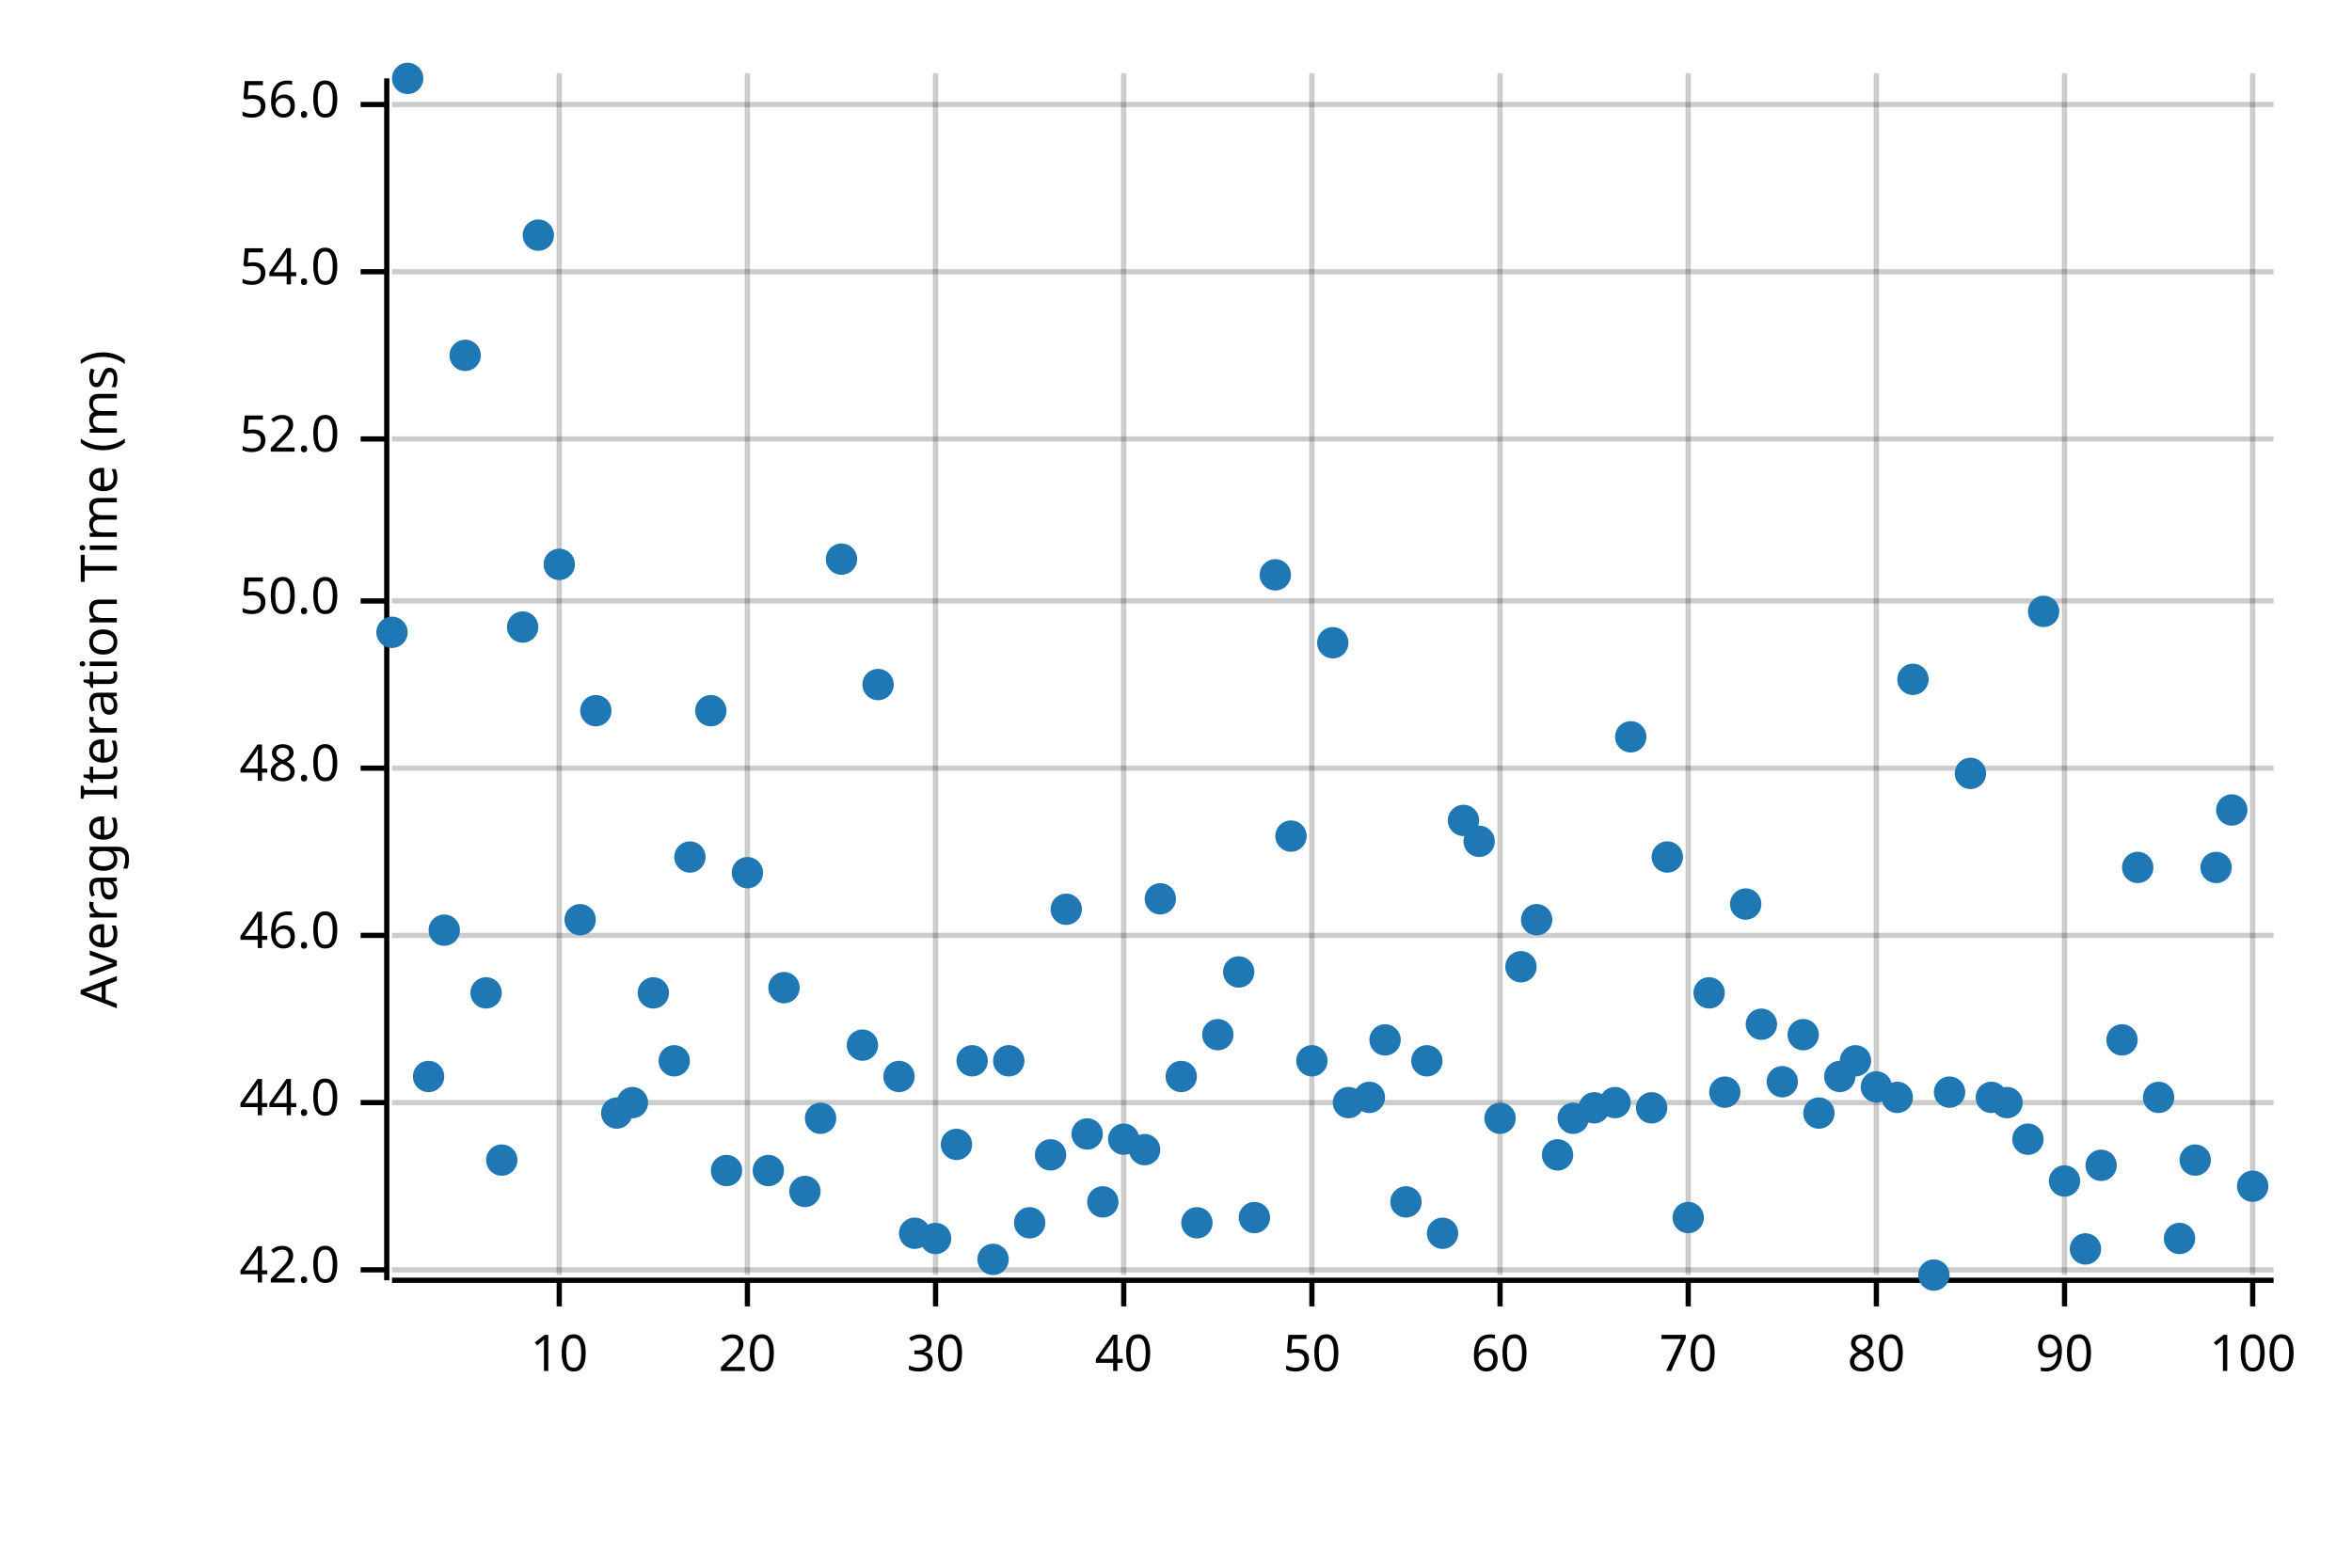
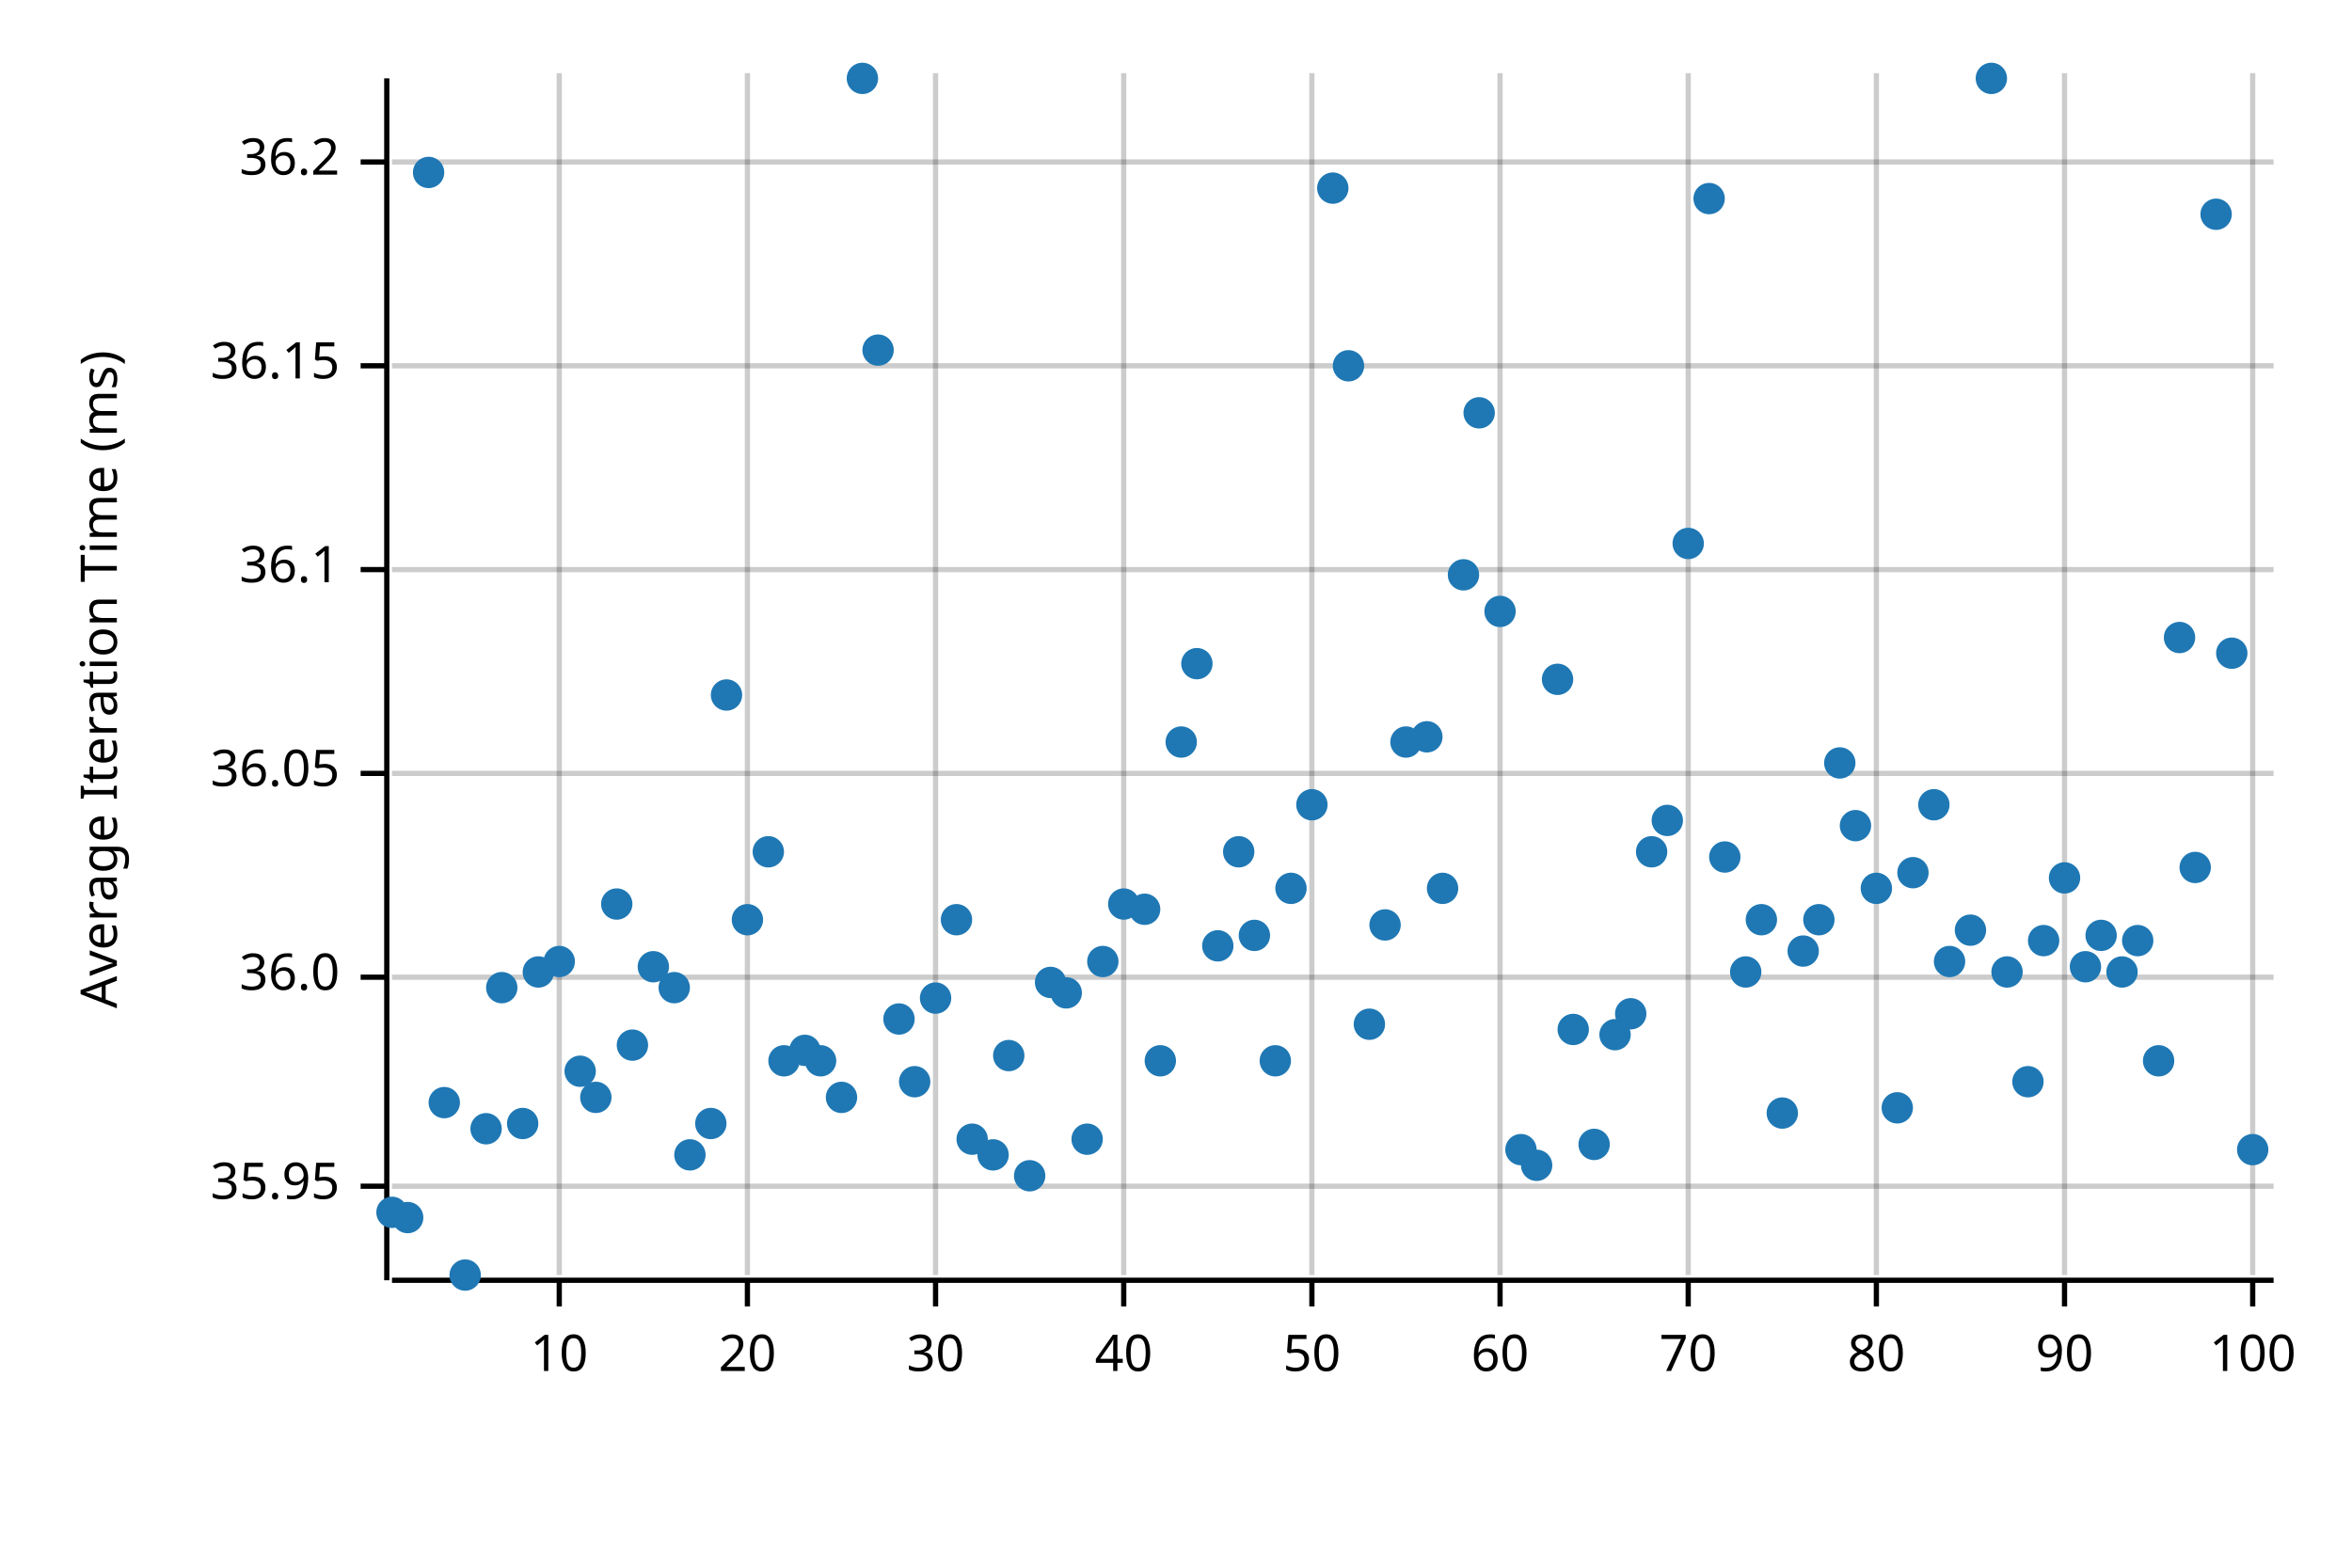
<svg xmlns="http://www.w3.org/2000/svg" width="450" height="300" viewBox="0 0 450 300">
  <text x="15" y="130" dy="0.76em" text-anchor="middle" font-family="sans-serif" font-size="9.677" opacity="1" fill="#000000" transform="rotate(270, 15, 130)">
Average Iteration Time (ms)
</text>
  <line opacity="0.2" stroke="#000000" stroke-width="1" x1="107" y1="244" x2="107" y2="14" />
  <line opacity="0.2" stroke="#000000" stroke-width="1" x1="143" y1="244" x2="143" y2="14" />
  <line opacity="0.2" stroke="#000000" stroke-width="1" x1="179" y1="244" x2="179" y2="14" />
  <line opacity="0.2" stroke="#000000" stroke-width="1" x1="215" y1="244" x2="215" y2="14" />
  <line opacity="0.2" stroke="#000000" stroke-width="1" x1="251" y1="244" x2="251" y2="14" />
  <line opacity="0.2" stroke="#000000" stroke-width="1" x1="287" y1="244" x2="287" y2="14" />
  <line opacity="0.2" stroke="#000000" stroke-width="1" x1="323" y1="244" x2="323" y2="14" />
  <line opacity="0.2" stroke="#000000" stroke-width="1" x1="359" y1="244" x2="359" y2="14" />
  <line opacity="0.2" stroke="#000000" stroke-width="1" x1="395" y1="244" x2="395" y2="14" />
  <line opacity="0.2" stroke="#000000" stroke-width="1" x1="431" y1="244" x2="431" y2="14" />
-   <line opacity="0.2" stroke="#000000" stroke-width="1" x1="75" y1="243" x2="435" y2="243" />
-   <line opacity="0.2" stroke="#000000" stroke-width="1" x1="75" y1="211" x2="435" y2="211" />
-   <line opacity="0.2" stroke="#000000" stroke-width="1" x1="75" y1="179" x2="435" y2="179" />
-   <line opacity="0.2" stroke="#000000" stroke-width="1" x1="75" y1="147" x2="435" y2="147" />
-   <line opacity="0.2" stroke="#000000" stroke-width="1" x1="75" y1="115" x2="435" y2="115" />
-   <line opacity="0.2" stroke="#000000" stroke-width="1" x1="75" y1="84" x2="435" y2="84" />
-   <line opacity="0.2" stroke="#000000" stroke-width="1" x1="75" y1="52" x2="435" y2="52" />
-   <line opacity="0.2" stroke="#000000" stroke-width="1" x1="75" y1="20" x2="435" y2="20" />
+   <line opacity="0.2" stroke="#000000" stroke-width="1" x1="75" y1="227" x2="435" y2="227" />
+   <line opacity="0.2" stroke="#000000" stroke-width="1" x1="75" y1="187" x2="435" y2="187" />
+   <line opacity="0.2" stroke="#000000" stroke-width="1" x1="75" y1="148" x2="435" y2="148" />
+   <line opacity="0.2" stroke="#000000" stroke-width="1" x1="75" y1="109" x2="435" y2="109" />
+   <line opacity="0.2" stroke="#000000" stroke-width="1" x1="75" y1="70" x2="435" y2="70" />
+   <line opacity="0.2" stroke="#000000" stroke-width="1" x1="75" y1="31" x2="435" y2="31" />
  <polyline fill="none" opacity="1" stroke="#000000" stroke-width="1" points="74,15 74,245 " />
-   <text x="65" y="243" dy="0.5ex" text-anchor="end" font-family="sans-serif" font-size="9.677" opacity="1" fill="#000000">
- 42.0
+   <text x="65" y="227" dy="0.5ex" text-anchor="end" font-family="sans-serif" font-size="9.677" opacity="1" fill="#000000">
+ 35.95
</text>
-   <polyline fill="none" opacity="1" stroke="#000000" stroke-width="1" points="69,243 74,243 " />
-   <text x="65" y="211" dy="0.5ex" text-anchor="end" font-family="sans-serif" font-size="9.677" opacity="1" fill="#000000">
- 44.0
+   <polyline fill="none" opacity="1" stroke="#000000" stroke-width="1" points="69,227 74,227 " />
+   <text x="65" y="187" dy="0.5ex" text-anchor="end" font-family="sans-serif" font-size="9.677" opacity="1" fill="#000000">
+ 36.0
</text>
-   <polyline fill="none" opacity="1" stroke="#000000" stroke-width="1" points="69,211 74,211 " />
-   <text x="65" y="179" dy="0.5ex" text-anchor="end" font-family="sans-serif" font-size="9.677" opacity="1" fill="#000000">
- 46.0
+   <polyline fill="none" opacity="1" stroke="#000000" stroke-width="1" points="69,187 74,187 " />
+   <text x="65" y="148" dy="0.5ex" text-anchor="end" font-family="sans-serif" font-size="9.677" opacity="1" fill="#000000">
+ 36.05
</text>
-   <polyline fill="none" opacity="1" stroke="#000000" stroke-width="1" points="69,179 74,179 " />
-   <text x="65" y="147" dy="0.5ex" text-anchor="end" font-family="sans-serif" font-size="9.677" opacity="1" fill="#000000">
- 48.0
+   <polyline fill="none" opacity="1" stroke="#000000" stroke-width="1" points="69,148 74,148 " />
+   <text x="65" y="109" dy="0.5ex" text-anchor="end" font-family="sans-serif" font-size="9.677" opacity="1" fill="#000000">
+ 36.1
</text>
-   <polyline fill="none" opacity="1" stroke="#000000" stroke-width="1" points="69,147 74,147 " />
-   <text x="65" y="115" dy="0.5ex" text-anchor="end" font-family="sans-serif" font-size="9.677" opacity="1" fill="#000000">
- 50.0
+   <polyline fill="none" opacity="1" stroke="#000000" stroke-width="1" points="69,109 74,109 " />
+   <text x="65" y="70" dy="0.5ex" text-anchor="end" font-family="sans-serif" font-size="9.677" opacity="1" fill="#000000">
+ 36.15
</text>
-   <polyline fill="none" opacity="1" stroke="#000000" stroke-width="1" points="69,115 74,115 " />
-   <text x="65" y="84" dy="0.5ex" text-anchor="end" font-family="sans-serif" font-size="9.677" opacity="1" fill="#000000">
- 52.0
+   <polyline fill="none" opacity="1" stroke="#000000" stroke-width="1" points="69,70 74,70 " />
+   <text x="65" y="31" dy="0.5ex" text-anchor="end" font-family="sans-serif" font-size="9.677" opacity="1" fill="#000000">
+ 36.2
</text>
-   <polyline fill="none" opacity="1" stroke="#000000" stroke-width="1" points="69,84 74,84 " />
-   <text x="65" y="52" dy="0.5ex" text-anchor="end" font-family="sans-serif" font-size="9.677" opacity="1" fill="#000000">
- 54.0
- </text>
-   <polyline fill="none" opacity="1" stroke="#000000" stroke-width="1" points="69,52 74,52 " />
-   <text x="65" y="20" dy="0.5ex" text-anchor="end" font-family="sans-serif" font-size="9.677" opacity="1" fill="#000000">
- 56.0
- </text>
-   <polyline fill="none" opacity="1" stroke="#000000" stroke-width="1" points="69,20 74,20 " />
+   <polyline fill="none" opacity="1" stroke="#000000" stroke-width="1" points="69,31 74,31 " />
  <polyline fill="none" opacity="1" stroke="#000000" stroke-width="1" points="75,245 435,245 " />
  <text x="107" y="255" dy="0.76em" text-anchor="middle" font-family="sans-serif" font-size="9.677" opacity="1" fill="#000000">
10
</text>
  <polyline fill="none" opacity="1" stroke="#000000" stroke-width="1" points="107,245 107,250 " />
  <text x="143" y="255" dy="0.76em" text-anchor="middle" font-family="sans-serif" font-size="9.677" opacity="1" fill="#000000">
20
</text>
  <polyline fill="none" opacity="1" stroke="#000000" stroke-width="1" points="143,245 143,250 " />
  <text x="179" y="255" dy="0.76em" text-anchor="middle" font-family="sans-serif" font-size="9.677" opacity="1" fill="#000000">
30
</text>
  <polyline fill="none" opacity="1" stroke="#000000" stroke-width="1" points="179,245 179,250 " />
  <text x="215" y="255" dy="0.76em" text-anchor="middle" font-family="sans-serif" font-size="9.677" opacity="1" fill="#000000">
40
</text>
  <polyline fill="none" opacity="1" stroke="#000000" stroke-width="1" points="215,245 215,250 " />
  <text x="251" y="255" dy="0.76em" text-anchor="middle" font-family="sans-serif" font-size="9.677" opacity="1" fill="#000000">
50
</text>
  <polyline fill="none" opacity="1" stroke="#000000" stroke-width="1" points="251,245 251,250 " />
  <text x="287" y="255" dy="0.76em" text-anchor="middle" font-family="sans-serif" font-size="9.677" opacity="1" fill="#000000">
60
</text>
  <polyline fill="none" opacity="1" stroke="#000000" stroke-width="1" points="287,245 287,250 " />
  <text x="323" y="255" dy="0.76em" text-anchor="middle" font-family="sans-serif" font-size="9.677" opacity="1" fill="#000000">
70
</text>
  <polyline fill="none" opacity="1" stroke="#000000" stroke-width="1" points="323,245 323,250 " />
  <text x="359" y="255" dy="0.76em" text-anchor="middle" font-family="sans-serif" font-size="9.677" opacity="1" fill="#000000">
80
</text>
  <polyline fill="none" opacity="1" stroke="#000000" stroke-width="1" points="359,245 359,250 " />
  <text x="395" y="255" dy="0.76em" text-anchor="middle" font-family="sans-serif" font-size="9.677" opacity="1" fill="#000000">
90
</text>
  <polyline fill="none" opacity="1" stroke="#000000" stroke-width="1" points="395,245 395,250 " />
  <text x="431" y="255" dy="0.76em" text-anchor="middle" font-family="sans-serif" font-size="9.677" opacity="1" fill="#000000">
100
</text>
  <polyline fill="none" opacity="1" stroke="#000000" stroke-width="1" points="431,245 431,250 " />
-   <circle cx="75" cy="121" r="3" opacity="1" fill="#1F78B4" stroke="none" stroke-width="1" />
-   <circle cx="78" cy="15" r="3" opacity="1" fill="#1F78B4" stroke="none" stroke-width="1" />
-   <circle cx="82" cy="206" r="3" opacity="1" fill="#1F78B4" stroke="none" stroke-width="1" />
-   <circle cx="85" cy="178" r="3" opacity="1" fill="#1F78B4" stroke="none" stroke-width="1" />
-   <circle cx="89" cy="68" r="3" opacity="1" fill="#1F78B4" stroke="none" stroke-width="1" />
-   <circle cx="93" cy="190" r="3" opacity="1" fill="#1F78B4" stroke="none" stroke-width="1" />
-   <circle cx="96" cy="222" r="3" opacity="1" fill="#1F78B4" stroke="none" stroke-width="1" />
-   <circle cx="100" cy="120" r="3" opacity="1" fill="#1F78B4" stroke="none" stroke-width="1" />
-   <circle cx="103" cy="45" r="3" opacity="1" fill="#1F78B4" stroke="none" stroke-width="1" />
-   <circle cx="107" cy="108" r="3" opacity="1" fill="#1F78B4" stroke="none" stroke-width="1" />
-   <circle cx="111" cy="176" r="3" opacity="1" fill="#1F78B4" stroke="none" stroke-width="1" />
-   <circle cx="114" cy="136" r="3" opacity="1" fill="#1F78B4" stroke="none" stroke-width="1" />
-   <circle cx="118" cy="213" r="3" opacity="1" fill="#1F78B4" stroke="none" stroke-width="1" />
-   <circle cx="121" cy="211" r="3" opacity="1" fill="#1F78B4" stroke="none" stroke-width="1" />
-   <circle cx="125" cy="190" r="3" opacity="1" fill="#1F78B4" stroke="none" stroke-width="1" />
-   <circle cx="129" cy="203" r="3" opacity="1" fill="#1F78B4" stroke="none" stroke-width="1" />
-   <circle cx="132" cy="164" r="3" opacity="1" fill="#1F78B4" stroke="none" stroke-width="1" />
-   <circle cx="136" cy="136" r="3" opacity="1" fill="#1F78B4" stroke="none" stroke-width="1" />
-   <circle cx="139" cy="224" r="3" opacity="1" fill="#1F78B4" stroke="none" stroke-width="1" />
-   <circle cx="143" cy="167" r="3" opacity="1" fill="#1F78B4" stroke="none" stroke-width="1" />
-   <circle cx="147" cy="224" r="3" opacity="1" fill="#1F78B4" stroke="none" stroke-width="1" />
-   <circle cx="150" cy="189" r="3" opacity="1" fill="#1F78B4" stroke="none" stroke-width="1" />
-   <circle cx="154" cy="228" r="3" opacity="1" fill="#1F78B4" stroke="none" stroke-width="1" />
-   <circle cx="157" cy="214" r="3" opacity="1" fill="#1F78B4" stroke="none" stroke-width="1" />
-   <circle cx="161" cy="107" r="3" opacity="1" fill="#1F78B4" stroke="none" stroke-width="1" />
-   <circle cx="165" cy="200" r="3" opacity="1" fill="#1F78B4" stroke="none" stroke-width="1" />
-   <circle cx="168" cy="131" r="3" opacity="1" fill="#1F78B4" stroke="none" stroke-width="1" />
-   <circle cx="172" cy="206" r="3" opacity="1" fill="#1F78B4" stroke="none" stroke-width="1" />
-   <circle cx="175" cy="236" r="3" opacity="1" fill="#1F78B4" stroke="none" stroke-width="1" />
-   <circle cx="179" cy="237" r="3" opacity="1" fill="#1F78B4" stroke="none" stroke-width="1" />
-   <circle cx="183" cy="219" r="3" opacity="1" fill="#1F78B4" stroke="none" stroke-width="1" />
-   <circle cx="186" cy="203" r="3" opacity="1" fill="#1F78B4" stroke="none" stroke-width="1" />
-   <circle cx="190" cy="241" r="3" opacity="1" fill="#1F78B4" stroke="none" stroke-width="1" />
-   <circle cx="193" cy="203" r="3" opacity="1" fill="#1F78B4" stroke="none" stroke-width="1" />
-   <circle cx="197" cy="234" r="3" opacity="1" fill="#1F78B4" stroke="none" stroke-width="1" />
-   <circle cx="201" cy="221" r="3" opacity="1" fill="#1F78B4" stroke="none" stroke-width="1" />
-   <circle cx="204" cy="174" r="3" opacity="1" fill="#1F78B4" stroke="none" stroke-width="1" />
-   <circle cx="208" cy="217" r="3" opacity="1" fill="#1F78B4" stroke="none" stroke-width="1" />
-   <circle cx="211" cy="230" r="3" opacity="1" fill="#1F78B4" stroke="none" stroke-width="1" />
-   <circle cx="215" cy="218" r="3" opacity="1" fill="#1F78B4" stroke="none" stroke-width="1" />
-   <circle cx="219" cy="220" r="3" opacity="1" fill="#1F78B4" stroke="none" stroke-width="1" />
-   <circle cx="222" cy="172" r="3" opacity="1" fill="#1F78B4" stroke="none" stroke-width="1" />
-   <circle cx="226" cy="206" r="3" opacity="1" fill="#1F78B4" stroke="none" stroke-width="1" />
-   <circle cx="229" cy="234" r="3" opacity="1" fill="#1F78B4" stroke="none" stroke-width="1" />
-   <circle cx="233" cy="198" r="3" opacity="1" fill="#1F78B4" stroke="none" stroke-width="1" />
-   <circle cx="237" cy="186" r="3" opacity="1" fill="#1F78B4" stroke="none" stroke-width="1" />
-   <circle cx="240" cy="233" r="3" opacity="1" fill="#1F78B4" stroke="none" stroke-width="1" />
-   <circle cx="244" cy="110" r="3" opacity="1" fill="#1F78B4" stroke="none" stroke-width="1" />
-   <circle cx="247" cy="160" r="3" opacity="1" fill="#1F78B4" stroke="none" stroke-width="1" />
-   <circle cx="251" cy="203" r="3" opacity="1" fill="#1F78B4" stroke="none" stroke-width="1" />
-   <circle cx="255" cy="123" r="3" opacity="1" fill="#1F78B4" stroke="none" stroke-width="1" />
-   <circle cx="258" cy="211" r="3" opacity="1" fill="#1F78B4" stroke="none" stroke-width="1" />
-   <circle cx="262" cy="210" r="3" opacity="1" fill="#1F78B4" stroke="none" stroke-width="1" />
-   <circle cx="265" cy="199" r="3" opacity="1" fill="#1F78B4" stroke="none" stroke-width="1" />
-   <circle cx="269" cy="230" r="3" opacity="1" fill="#1F78B4" stroke="none" stroke-width="1" />
-   <circle cx="273" cy="203" r="3" opacity="1" fill="#1F78B4" stroke="none" stroke-width="1" />
-   <circle cx="276" cy="236" r="3" opacity="1" fill="#1F78B4" stroke="none" stroke-width="1" />
-   <circle cx="280" cy="157" r="3" opacity="1" fill="#1F78B4" stroke="none" stroke-width="1" />
-   <circle cx="283" cy="161" r="3" opacity="1" fill="#1F78B4" stroke="none" stroke-width="1" />
-   <circle cx="287" cy="214" r="3" opacity="1" fill="#1F78B4" stroke="none" stroke-width="1" />
-   <circle cx="291" cy="185" r="3" opacity="1" fill="#1F78B4" stroke="none" stroke-width="1" />
-   <circle cx="294" cy="176" r="3" opacity="1" fill="#1F78B4" stroke="none" stroke-width="1" />
-   <circle cx="298" cy="221" r="3" opacity="1" fill="#1F78B4" stroke="none" stroke-width="1" />
-   <circle cx="301" cy="214" r="3" opacity="1" fill="#1F78B4" stroke="none" stroke-width="1" />
-   <circle cx="305" cy="212" r="3" opacity="1" fill="#1F78B4" stroke="none" stroke-width="1" />
-   <circle cx="309" cy="211" r="3" opacity="1" fill="#1F78B4" stroke="none" stroke-width="1" />
-   <circle cx="312" cy="141" r="3" opacity="1" fill="#1F78B4" stroke="none" stroke-width="1" />
-   <circle cx="316" cy="212" r="3" opacity="1" fill="#1F78B4" stroke="none" stroke-width="1" />
-   <circle cx="319" cy="164" r="3" opacity="1" fill="#1F78B4" stroke="none" stroke-width="1" />
-   <circle cx="323" cy="233" r="3" opacity="1" fill="#1F78B4" stroke="none" stroke-width="1" />
-   <circle cx="327" cy="190" r="3" opacity="1" fill="#1F78B4" stroke="none" stroke-width="1" />
-   <circle cx="330" cy="209" r="3" opacity="1" fill="#1F78B4" stroke="none" stroke-width="1" />
-   <circle cx="334" cy="173" r="3" opacity="1" fill="#1F78B4" stroke="none" stroke-width="1" />
-   <circle cx="337" cy="196" r="3" opacity="1" fill="#1F78B4" stroke="none" stroke-width="1" />
-   <circle cx="341" cy="207" r="3" opacity="1" fill="#1F78B4" stroke="none" stroke-width="1" />
-   <circle cx="345" cy="198" r="3" opacity="1" fill="#1F78B4" stroke="none" stroke-width="1" />
-   <circle cx="348" cy="213" r="3" opacity="1" fill="#1F78B4" stroke="none" stroke-width="1" />
-   <circle cx="352" cy="206" r="3" opacity="1" fill="#1F78B4" stroke="none" stroke-width="1" />
-   <circle cx="355" cy="203" r="3" opacity="1" fill="#1F78B4" stroke="none" stroke-width="1" />
-   <circle cx="359" cy="208" r="3" opacity="1" fill="#1F78B4" stroke="none" stroke-width="1" />
-   <circle cx="363" cy="210" r="3" opacity="1" fill="#1F78B4" stroke="none" stroke-width="1" />
-   <circle cx="366" cy="130" r="3" opacity="1" fill="#1F78B4" stroke="none" stroke-width="1" />
-   <circle cx="370" cy="244" r="3" opacity="1" fill="#1F78B4" stroke="none" stroke-width="1" />
-   <circle cx="373" cy="209" r="3" opacity="1" fill="#1F78B4" stroke="none" stroke-width="1" />
-   <circle cx="377" cy="148" r="3" opacity="1" fill="#1F78B4" stroke="none" stroke-width="1" />
-   <circle cx="381" cy="210" r="3" opacity="1" fill="#1F78B4" stroke="none" stroke-width="1" />
-   <circle cx="384" cy="211" r="3" opacity="1" fill="#1F78B4" stroke="none" stroke-width="1" />
-   <circle cx="388" cy="218" r="3" opacity="1" fill="#1F78B4" stroke="none" stroke-width="1" />
-   <circle cx="391" cy="117" r="3" opacity="1" fill="#1F78B4" stroke="none" stroke-width="1" />
-   <circle cx="395" cy="226" r="3" opacity="1" fill="#1F78B4" stroke="none" stroke-width="1" />
-   <circle cx="399" cy="239" r="3" opacity="1" fill="#1F78B4" stroke="none" stroke-width="1" />
-   <circle cx="402" cy="223" r="3" opacity="1" fill="#1F78B4" stroke="none" stroke-width="1" />
-   <circle cx="406" cy="199" r="3" opacity="1" fill="#1F78B4" stroke="none" stroke-width="1" />
-   <circle cx="409" cy="166" r="3" opacity="1" fill="#1F78B4" stroke="none" stroke-width="1" />
-   <circle cx="413" cy="210" r="3" opacity="1" fill="#1F78B4" stroke="none" stroke-width="1" />
-   <circle cx="417" cy="237" r="3" opacity="1" fill="#1F78B4" stroke="none" stroke-width="1" />
-   <circle cx="420" cy="222" r="3" opacity="1" fill="#1F78B4" stroke="none" stroke-width="1" />
-   <circle cx="424" cy="166" r="3" opacity="1" fill="#1F78B4" stroke="none" stroke-width="1" />
-   <circle cx="427" cy="155" r="3" opacity="1" fill="#1F78B4" stroke="none" stroke-width="1" />
-   <circle cx="431" cy="227" r="3" opacity="1" fill="#1F78B4" stroke="none" stroke-width="1" />
+   <circle cx="75" cy="232" r="3" opacity="1" fill="#1F78B4" stroke="none" stroke-width="1" />
+   <circle cx="78" cy="233" r="3" opacity="1" fill="#1F78B4" stroke="none" stroke-width="1" />
+   <circle cx="82" cy="33" r="3" opacity="1" fill="#1F78B4" stroke="none" stroke-width="1" />
+   <circle cx="85" cy="211" r="3" opacity="1" fill="#1F78B4" stroke="none" stroke-width="1" />
+   <circle cx="89" cy="244" r="3" opacity="1" fill="#1F78B4" stroke="none" stroke-width="1" />
+   <circle cx="93" cy="216" r="3" opacity="1" fill="#1F78B4" stroke="none" stroke-width="1" />
+   <circle cx="96" cy="189" r="3" opacity="1" fill="#1F78B4" stroke="none" stroke-width="1" />
+   <circle cx="100" cy="215" r="3" opacity="1" fill="#1F78B4" stroke="none" stroke-width="1" />
+   <circle cx="103" cy="186" r="3" opacity="1" fill="#1F78B4" stroke="none" stroke-width="1" />
+   <circle cx="107" cy="184" r="3" opacity="1" fill="#1F78B4" stroke="none" stroke-width="1" />
+   <circle cx="111" cy="205" r="3" opacity="1" fill="#1F78B4" stroke="none" stroke-width="1" />
+   <circle cx="114" cy="210" r="3" opacity="1" fill="#1F78B4" stroke="none" stroke-width="1" />
+   <circle cx="118" cy="173" r="3" opacity="1" fill="#1F78B4" stroke="none" stroke-width="1" />
+   <circle cx="121" cy="200" r="3" opacity="1" fill="#1F78B4" stroke="none" stroke-width="1" />
+   <circle cx="125" cy="185" r="3" opacity="1" fill="#1F78B4" stroke="none" stroke-width="1" />
+   <circle cx="129" cy="189" r="3" opacity="1" fill="#1F78B4" stroke="none" stroke-width="1" />
+   <circle cx="132" cy="221" r="3" opacity="1" fill="#1F78B4" stroke="none" stroke-width="1" />
+   <circle cx="136" cy="215" r="3" opacity="1" fill="#1F78B4" stroke="none" stroke-width="1" />
+   <circle cx="139" cy="133" r="3" opacity="1" fill="#1F78B4" stroke="none" stroke-width="1" />
+   <circle cx="143" cy="176" r="3" opacity="1" fill="#1F78B4" stroke="none" stroke-width="1" />
+   <circle cx="147" cy="163" r="3" opacity="1" fill="#1F78B4" stroke="none" stroke-width="1" />
+   <circle cx="150" cy="203" r="3" opacity="1" fill="#1F78B4" stroke="none" stroke-width="1" />
+   <circle cx="154" cy="201" r="3" opacity="1" fill="#1F78B4" stroke="none" stroke-width="1" />
+   <circle cx="157" cy="203" r="3" opacity="1" fill="#1F78B4" stroke="none" stroke-width="1" />
+   <circle cx="161" cy="210" r="3" opacity="1" fill="#1F78B4" stroke="none" stroke-width="1" />
+   <circle cx="165" cy="15" r="3" opacity="1" fill="#1F78B4" stroke="none" stroke-width="1" />
+   <circle cx="168" cy="67" r="3" opacity="1" fill="#1F78B4" stroke="none" stroke-width="1" />
+   <circle cx="172" cy="195" r="3" opacity="1" fill="#1F78B4" stroke="none" stroke-width="1" />
+   <circle cx="175" cy="207" r="3" opacity="1" fill="#1F78B4" stroke="none" stroke-width="1" />
+   <circle cx="179" cy="191" r="3" opacity="1" fill="#1F78B4" stroke="none" stroke-width="1" />
+   <circle cx="183" cy="176" r="3" opacity="1" fill="#1F78B4" stroke="none" stroke-width="1" />
+   <circle cx="186" cy="218" r="3" opacity="1" fill="#1F78B4" stroke="none" stroke-width="1" />
+   <circle cx="190" cy="221" r="3" opacity="1" fill="#1F78B4" stroke="none" stroke-width="1" />
+   <circle cx="193" cy="202" r="3" opacity="1" fill="#1F78B4" stroke="none" stroke-width="1" />
+   <circle cx="197" cy="225" r="3" opacity="1" fill="#1F78B4" stroke="none" stroke-width="1" />
+   <circle cx="201" cy="188" r="3" opacity="1" fill="#1F78B4" stroke="none" stroke-width="1" />
+   <circle cx="204" cy="190" r="3" opacity="1" fill="#1F78B4" stroke="none" stroke-width="1" />
+   <circle cx="208" cy="218" r="3" opacity="1" fill="#1F78B4" stroke="none" stroke-width="1" />
+   <circle cx="211" cy="184" r="3" opacity="1" fill="#1F78B4" stroke="none" stroke-width="1" />
+   <circle cx="215" cy="173" r="3" opacity="1" fill="#1F78B4" stroke="none" stroke-width="1" />
+   <circle cx="219" cy="174" r="3" opacity="1" fill="#1F78B4" stroke="none" stroke-width="1" />
+   <circle cx="222" cy="203" r="3" opacity="1" fill="#1F78B4" stroke="none" stroke-width="1" />
+   <circle cx="226" cy="142" r="3" opacity="1" fill="#1F78B4" stroke="none" stroke-width="1" />
+   <circle cx="229" cy="127" r="3" opacity="1" fill="#1F78B4" stroke="none" stroke-width="1" />
+   <circle cx="233" cy="181" r="3" opacity="1" fill="#1F78B4" stroke="none" stroke-width="1" />
+   <circle cx="237" cy="163" r="3" opacity="1" fill="#1F78B4" stroke="none" stroke-width="1" />
+   <circle cx="240" cy="179" r="3" opacity="1" fill="#1F78B4" stroke="none" stroke-width="1" />
+   <circle cx="244" cy="203" r="3" opacity="1" fill="#1F78B4" stroke="none" stroke-width="1" />
+   <circle cx="247" cy="170" r="3" opacity="1" fill="#1F78B4" stroke="none" stroke-width="1" />
+   <circle cx="251" cy="154" r="3" opacity="1" fill="#1F78B4" stroke="none" stroke-width="1" />
+   <circle cx="255" cy="36" r="3" opacity="1" fill="#1F78B4" stroke="none" stroke-width="1" />
+   <circle cx="258" cy="70" r="3" opacity="1" fill="#1F78B4" stroke="none" stroke-width="1" />
+   <circle cx="262" cy="196" r="3" opacity="1" fill="#1F78B4" stroke="none" stroke-width="1" />
+   <circle cx="265" cy="177" r="3" opacity="1" fill="#1F78B4" stroke="none" stroke-width="1" />
+   <circle cx="269" cy="142" r="3" opacity="1" fill="#1F78B4" stroke="none" stroke-width="1" />
+   <circle cx="273" cy="141" r="3" opacity="1" fill="#1F78B4" stroke="none" stroke-width="1" />
+   <circle cx="276" cy="170" r="3" opacity="1" fill="#1F78B4" stroke="none" stroke-width="1" />
+   <circle cx="280" cy="110" r="3" opacity="1" fill="#1F78B4" stroke="none" stroke-width="1" />
+   <circle cx="283" cy="79" r="3" opacity="1" fill="#1F78B4" stroke="none" stroke-width="1" />
+   <circle cx="287" cy="117" r="3" opacity="1" fill="#1F78B4" stroke="none" stroke-width="1" />
+   <circle cx="291" cy="220" r="3" opacity="1" fill="#1F78B4" stroke="none" stroke-width="1" />
+   <circle cx="294" cy="223" r="3" opacity="1" fill="#1F78B4" stroke="none" stroke-width="1" />
+   <circle cx="298" cy="130" r="3" opacity="1" fill="#1F78B4" stroke="none" stroke-width="1" />
+   <circle cx="301" cy="197" r="3" opacity="1" fill="#1F78B4" stroke="none" stroke-width="1" />
+   <circle cx="305" cy="219" r="3" opacity="1" fill="#1F78B4" stroke="none" stroke-width="1" />
+   <circle cx="309" cy="198" r="3" opacity="1" fill="#1F78B4" stroke="none" stroke-width="1" />
+   <circle cx="312" cy="194" r="3" opacity="1" fill="#1F78B4" stroke="none" stroke-width="1" />
+   <circle cx="316" cy="163" r="3" opacity="1" fill="#1F78B4" stroke="none" stroke-width="1" />
+   <circle cx="319" cy="157" r="3" opacity="1" fill="#1F78B4" stroke="none" stroke-width="1" />
+   <circle cx="323" cy="104" r="3" opacity="1" fill="#1F78B4" stroke="none" stroke-width="1" />
+   <circle cx="327" cy="38" r="3" opacity="1" fill="#1F78B4" stroke="none" stroke-width="1" />
+   <circle cx="330" cy="164" r="3" opacity="1" fill="#1F78B4" stroke="none" stroke-width="1" />
+   <circle cx="334" cy="186" r="3" opacity="1" fill="#1F78B4" stroke="none" stroke-width="1" />
+   <circle cx="337" cy="176" r="3" opacity="1" fill="#1F78B4" stroke="none" stroke-width="1" />
+   <circle cx="341" cy="213" r="3" opacity="1" fill="#1F78B4" stroke="none" stroke-width="1" />
+   <circle cx="345" cy="182" r="3" opacity="1" fill="#1F78B4" stroke="none" stroke-width="1" />
+   <circle cx="348" cy="176" r="3" opacity="1" fill="#1F78B4" stroke="none" stroke-width="1" />
+   <circle cx="352" cy="146" r="3" opacity="1" fill="#1F78B4" stroke="none" stroke-width="1" />
+   <circle cx="355" cy="158" r="3" opacity="1" fill="#1F78B4" stroke="none" stroke-width="1" />
+   <circle cx="359" cy="170" r="3" opacity="1" fill="#1F78B4" stroke="none" stroke-width="1" />
+   <circle cx="363" cy="212" r="3" opacity="1" fill="#1F78B4" stroke="none" stroke-width="1" />
+   <circle cx="366" cy="167" r="3" opacity="1" fill="#1F78B4" stroke="none" stroke-width="1" />
+   <circle cx="370" cy="154" r="3" opacity="1" fill="#1F78B4" stroke="none" stroke-width="1" />
+   <circle cx="373" cy="184" r="3" opacity="1" fill="#1F78B4" stroke="none" stroke-width="1" />
+   <circle cx="377" cy="178" r="3" opacity="1" fill="#1F78B4" stroke="none" stroke-width="1" />
+   <circle cx="381" cy="15" r="3" opacity="1" fill="#1F78B4" stroke="none" stroke-width="1" />
+   <circle cx="384" cy="186" r="3" opacity="1" fill="#1F78B4" stroke="none" stroke-width="1" />
+   <circle cx="388" cy="207" r="3" opacity="1" fill="#1F78B4" stroke="none" stroke-width="1" />
+   <circle cx="391" cy="180" r="3" opacity="1" fill="#1F78B4" stroke="none" stroke-width="1" />
+   <circle cx="395" cy="168" r="3" opacity="1" fill="#1F78B4" stroke="none" stroke-width="1" />
+   <circle cx="399" cy="185" r="3" opacity="1" fill="#1F78B4" stroke="none" stroke-width="1" />
+   <circle cx="402" cy="179" r="3" opacity="1" fill="#1F78B4" stroke="none" stroke-width="1" />
+   <circle cx="406" cy="186" r="3" opacity="1" fill="#1F78B4" stroke="none" stroke-width="1" />
+   <circle cx="409" cy="180" r="3" opacity="1" fill="#1F78B4" stroke="none" stroke-width="1" />
+   <circle cx="413" cy="203" r="3" opacity="1" fill="#1F78B4" stroke="none" stroke-width="1" />
+   <circle cx="417" cy="122" r="3" opacity="1" fill="#1F78B4" stroke="none" stroke-width="1" />
+   <circle cx="420" cy="166" r="3" opacity="1" fill="#1F78B4" stroke="none" stroke-width="1" />
+   <circle cx="424" cy="41" r="3" opacity="1" fill="#1F78B4" stroke="none" stroke-width="1" />
+   <circle cx="427" cy="125" r="3" opacity="1" fill="#1F78B4" stroke="none" stroke-width="1" />
+   <circle cx="431" cy="220" r="3" opacity="1" fill="#1F78B4" stroke="none" stroke-width="1" />
</svg>
